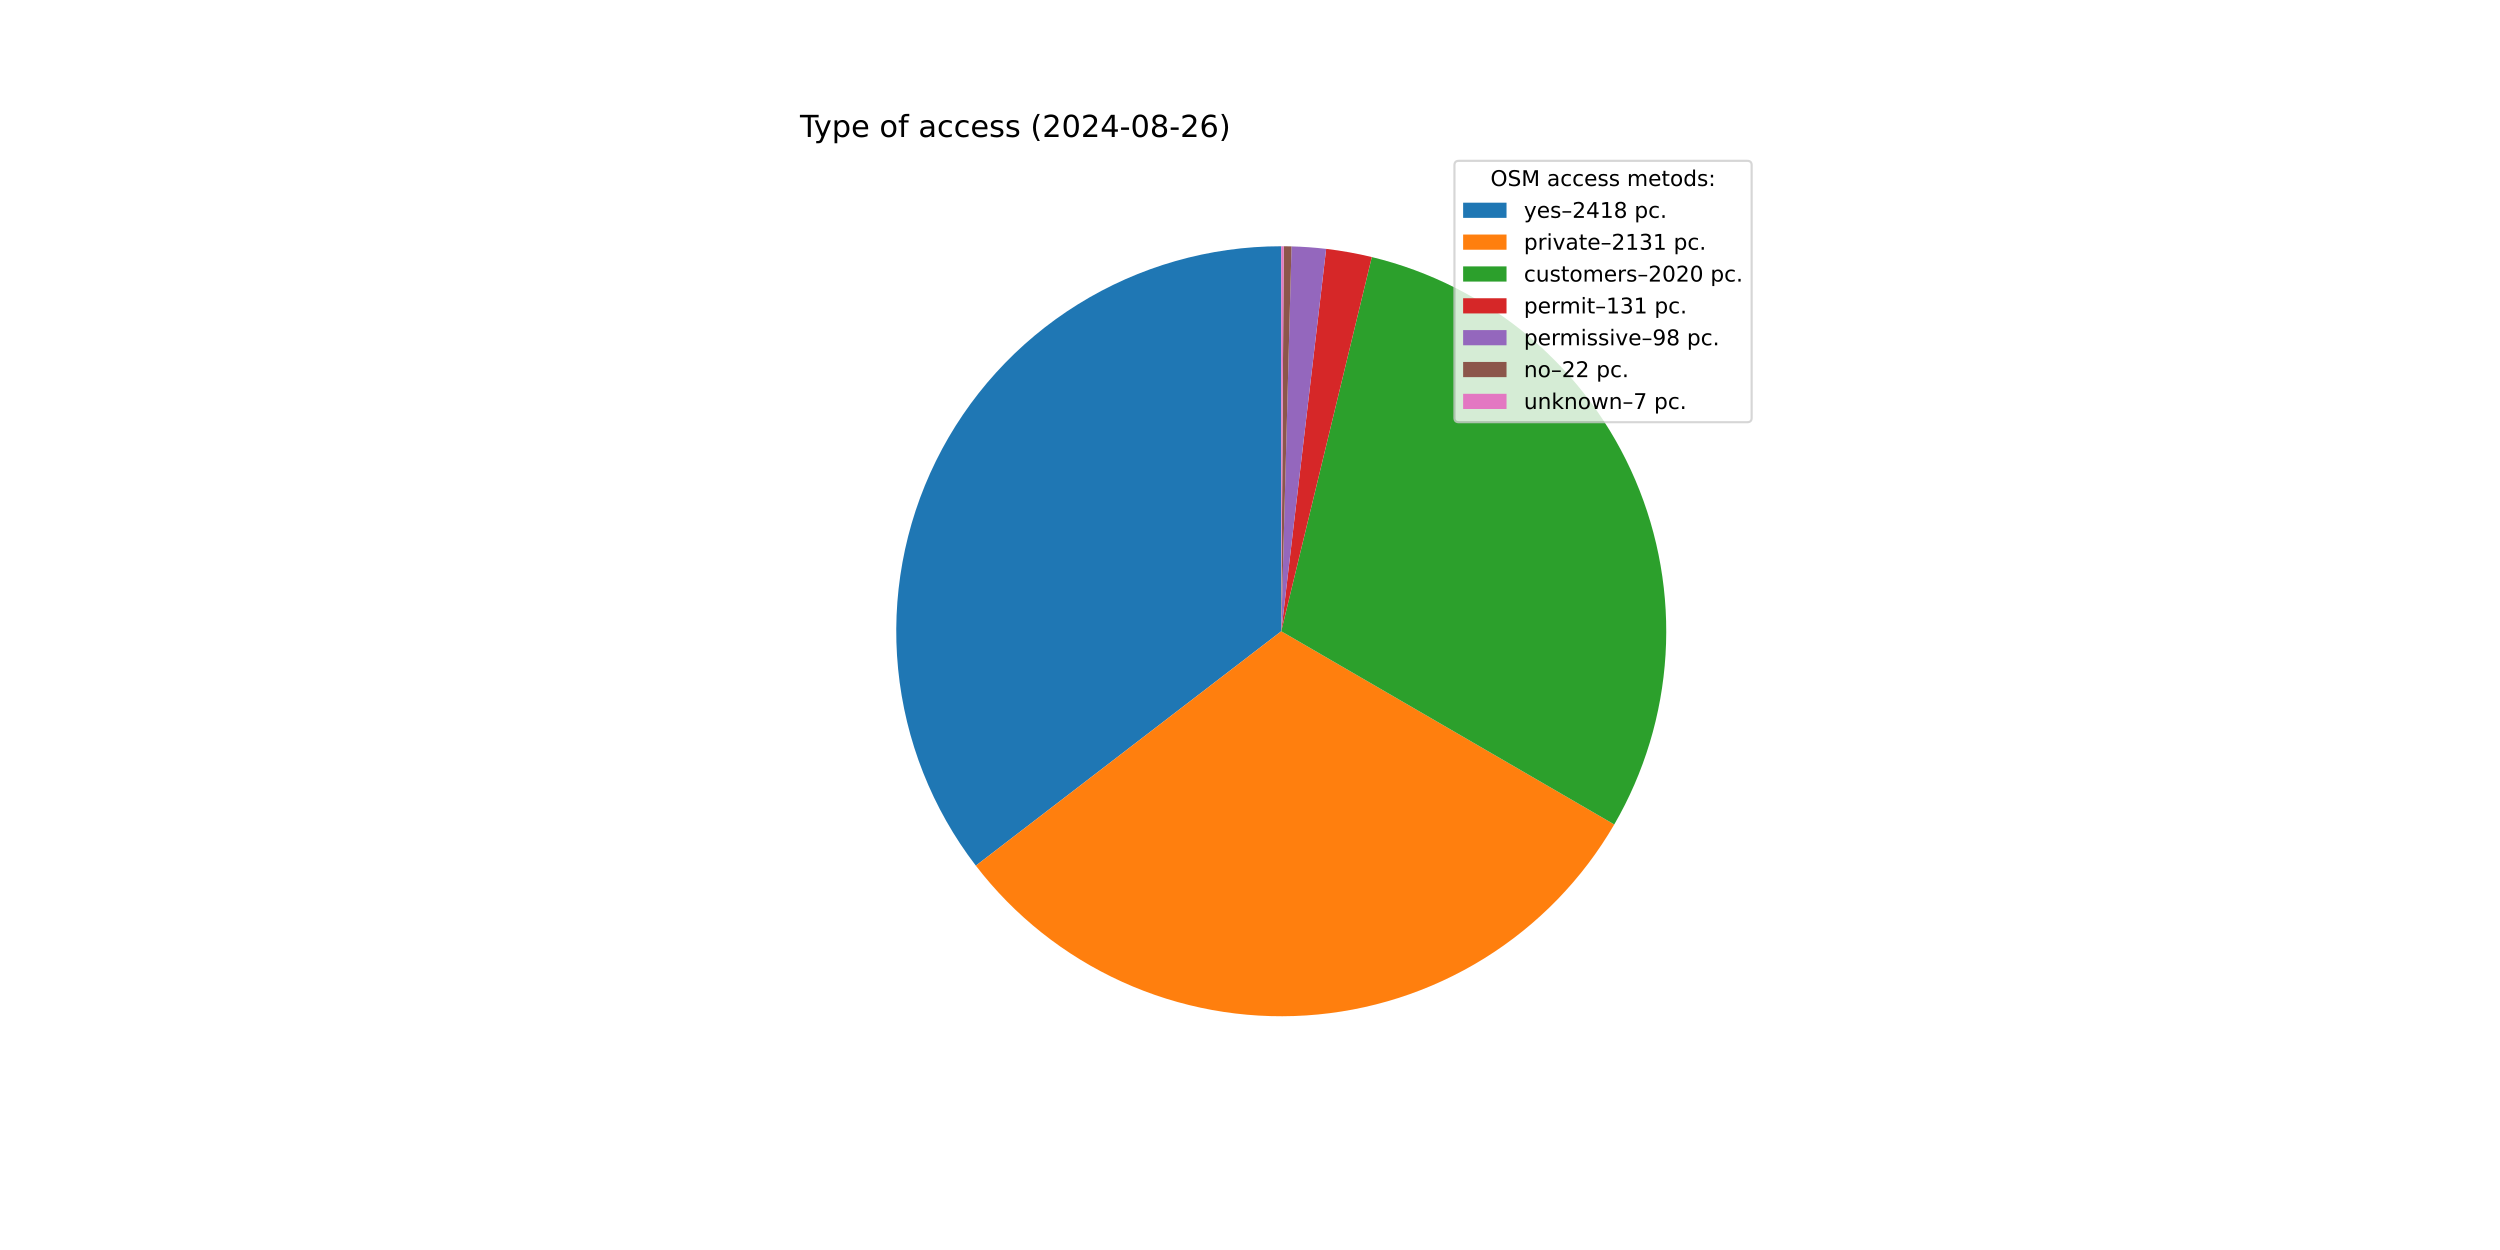
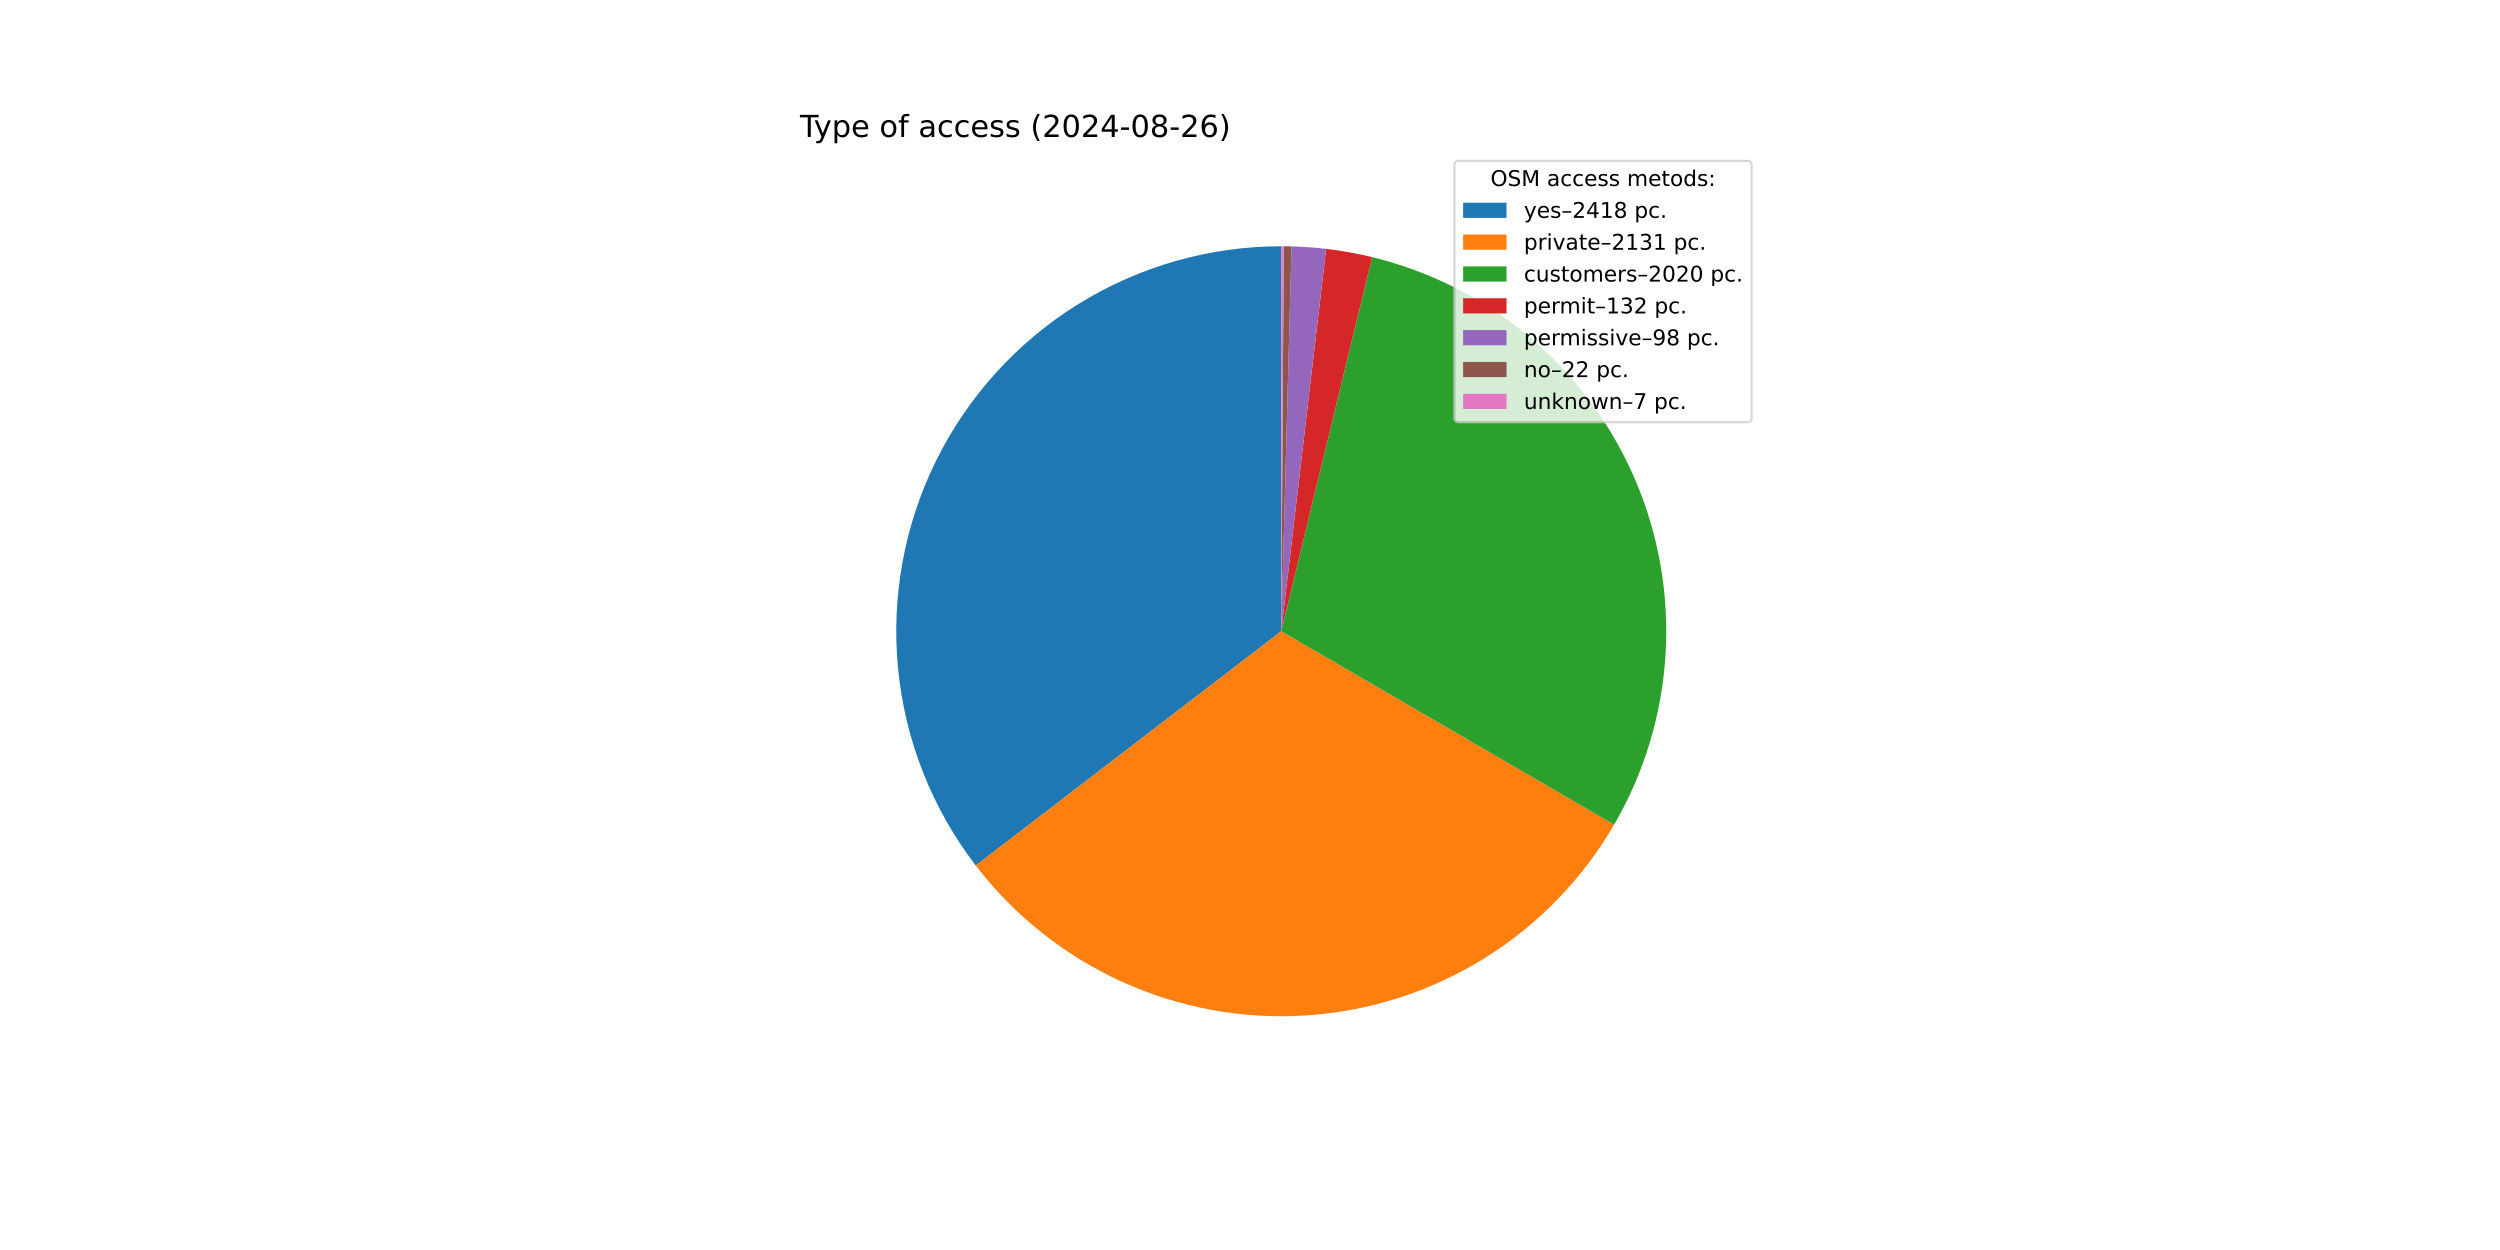
<svg xmlns="http://www.w3.org/2000/svg" xmlns:xlink="http://www.w3.org/1999/xlink" width="1152pt" height="576pt" viewBox="0 0 1152 576" version="1.1">
  <defs>
    <style type="text/css">*{stroke-linejoin: round; stroke-linecap: butt}</style>
  </defs>
  <g id="figure_1">
    <g id="patch_1">
      <path d="M 0 576  L 1152 576  L 1152 0  L 0 0  z " style="fill: #ffffff" />
    </g>
    <g id="axes_1">
      <g id="patch_2">
-         <path d="M 590.4 113.472  C 557.289 113.472 524.83 122.742 496.713 140.227  C 468.596 157.712 445.927 182.725 431.284 212.422  C 416.641 242.119 410.6 275.331 413.848 308.282  C 417.095 341.233 429.504 372.626 449.663 398.893  L 590.4 290.88  z " style="fill: #1f77b4" />
+         <path d="M 590.4 113.472  C 557.294 113.472 524.84 122.739 496.725 140.219  C 468.611 157.7 445.942 182.706 431.297 212.396  C 416.651 242.086 410.604 275.291 413.843 308.239  C 417.083 341.186 429.48 372.577 449.628 398.847  L 590.4 290.88  z " style="fill: #1f77b4" />
      </g>
      <g id="patch_3">
-         <path d="M 449.663 398.893  C 467.404 422.009 490.571 440.402 517.107 452.44  C 543.644 464.479 572.742 469.796 601.821 467.92  C 630.901 466.044 659.075 457.032 683.844 441.684  C 708.614 426.335 729.225 405.118 743.849 379.914  L 590.4 290.88  z " style="fill: #ff7f0e" />
+         <path d="M 449.628 398.847  C 467.359 421.965 490.515 440.364 517.043 452.411  C 543.571 464.459 572.663 469.787 601.738 467.925  C 630.814 466.063 658.988 457.067 683.763 441.734  C 708.537 426.402 729.157 405.199 743.794 380.008  L 590.4 290.88  z " style="fill: #ff7f0e" />
      </g>
      <g id="patch_4">
-         <path d="M 743.849 379.914  C 757.704 356.034 765.796 329.247 767.478 301.69  C 769.161 274.134 764.387 246.561 753.54 221.174  C 742.692 195.786 726.067 173.278 704.991 155.445  C 683.914 137.613 658.964 124.944 632.131 118.45  L 590.4 290.88  z " style="fill: #2ca02c" />
+         <path d="M 743.794 380.008  C 757.662 356.14 765.77 329.362 767.471 301.811  C 769.172 274.26 764.419 246.688 753.592 221.296  C 742.765 195.904 726.16 173.386 705.101 155.539  C 684.043 137.692 659.107 125.004 632.283 118.487  L 590.4 290.88  z " style="fill: #2ca02c" />
      </g>
      <g id="patch_5">
-         <path d="M 632.131 118.45  C 628.665 117.611 625.176 116.877 621.666 116.249  C 618.157 115.621 614.63 115.098 611.089 114.682  L 590.4 290.88  z " style="fill: #d62728" />
+         <path d="M 632.283 118.487  C 628.793 117.639 625.278 116.897 621.742 116.263  C 618.207 115.628 614.653 115.101 611.086 114.682  L 590.4 290.88  z " style="fill: #d62728" />
      </g>
      <g id="patch_6">
-         <path d="M 611.089 114.682  C 608.44 114.371 605.785 114.12 603.125 113.929  C 600.464 113.738 597.8 113.606 595.134 113.535  L 590.4 290.88  z " style="fill: #9467bd" />
+         <path d="M 611.086 114.682  C 608.438 114.371 605.782 114.12 603.123 113.929  C 600.463 113.738 597.799 113.606 595.134 113.535  L 590.4 290.88  z " style="fill: #9467bd" />
      </g>
      <g id="patch_7">
-         <path d="M 595.134 113.535  C 594.536 113.519 593.937 113.506 593.339 113.496  C 592.74 113.486 592.142 113.48 591.543 113.476  L 590.4 290.88  z " style="fill: #8c564b" />
+         <path d="M 595.134 113.535  C 594.535 113.519 593.937 113.506 593.338 113.496  C 592.74 113.486 592.141 113.48 591.543 113.476  L 590.4 290.88  z " style="fill: #8c564b" />
      </g>
      <g id="patch_8">
-         <path d="M 591.543 113.476  C 591.352 113.474 591.162 113.474 590.971 113.473  C 590.781 113.472 590.591 113.472 590.4 113.472  L 590.4 290.88  z " style="fill: #e377c2" />
+         <path d="M 591.543 113.476  C 591.352 113.474 591.162 113.474 590.971 113.473  C 590.781 113.472 590.59 113.472 590.4 113.472  L 590.4 290.88  z " style="fill: #e377c2" />
      </g>
      <g id="matplotlib.axis_1" />
      <g id="matplotlib.axis_2" />
      <g id="text_1">
        <g transform="translate(368.64 63.12) scale(0.14 -0.14)">
          <defs>
            <path id="DejaVuSans-54" d="M -19 4666  L 3928 4666  L 3928 4134  L 2272 4134  L 2272 0  L 1638 0  L 1638 4134  L -19 4134  L -19 4666  z " transform="scale(0.015625)" />
            <path id="DejaVuSans-79" d="M 2059 -325  Q 1816 -950 1584 -1140  Q 1353 -1331 966 -1331  L 506 -1331  L 506 -850  L 844 -850  Q 1081 -850 1212 -737  Q 1344 -625 1503 -206  L 1606 56  L 191 3500  L 800 3500  L 1894 763  L 2988 3500  L 3597 3500  L 2059 -325  z " transform="scale(0.015625)" />
            <path id="DejaVuSans-70" d="M 1159 525  L 1159 -1331  L 581 -1331  L 581 3500  L 1159 3500  L 1159 2969  Q 1341 3281 1617 3432  Q 1894 3584 2278 3584  Q 2916 3584 3314 3078  Q 3713 2572 3713 1747  Q 3713 922 3314 415  Q 2916 -91 2278 -91  Q 1894 -91 1617 61  Q 1341 213 1159 525  z M 3116 1747  Q 3116 2381 2855 2742  Q 2594 3103 2138 3103  Q 1681 3103 1420 2742  Q 1159 2381 1159 1747  Q 1159 1113 1420 752  Q 1681 391 2138 391  Q 2594 391 2855 752  Q 3116 1113 3116 1747  z " transform="scale(0.015625)" />
            <path id="DejaVuSans-65" d="M 3597 1894  L 3597 1613  L 953 1613  Q 991 1019 1311 708  Q 1631 397 2203 397  Q 2534 397 2845 478  Q 3156 559 3463 722  L 3463 178  Q 3153 47 2828 -22  Q 2503 -91 2169 -91  Q 1331 -91 842 396  Q 353 884 353 1716  Q 353 2575 817 3079  Q 1281 3584 2069 3584  Q 2775 3584 3186 3129  Q 3597 2675 3597 1894  z M 3022 2063  Q 3016 2534 2758 2815  Q 2500 3097 2075 3097  Q 1594 3097 1305 2825  Q 1016 2553 972 2059  L 3022 2063  z " transform="scale(0.015625)" />
            <path id="DejaVuSans-20" transform="scale(0.015625)" />
            <path id="DejaVuSans-6f" d="M 1959 3097  Q 1497 3097 1228 2736  Q 959 2375 959 1747  Q 959 1119 1226 758  Q 1494 397 1959 397  Q 2419 397 2687 759  Q 2956 1122 2956 1747  Q 2956 2369 2687 2733  Q 2419 3097 1959 3097  z M 1959 3584  Q 2709 3584 3137 3096  Q 3566 2609 3566 1747  Q 3566 888 3137 398  Q 2709 -91 1959 -91  Q 1206 -91 779 398  Q 353 888 353 1747  Q 353 2609 779 3096  Q 1206 3584 1959 3584  z " transform="scale(0.015625)" />
            <path id="DejaVuSans-66" d="M 2375 4863  L 2375 4384  L 1825 4384  Q 1516 4384 1395 4259  Q 1275 4134 1275 3809  L 1275 3500  L 2222 3500  L 2222 3053  L 1275 3053  L 1275 0  L 697 0  L 697 3053  L 147 3053  L 147 3500  L 697 3500  L 697 3744  Q 697 4328 969 4595  Q 1241 4863 1831 4863  L 2375 4863  z " transform="scale(0.015625)" />
            <path id="DejaVuSans-61" d="M 2194 1759  Q 1497 1759 1228 1600  Q 959 1441 959 1056  Q 959 750 1161 570  Q 1363 391 1709 391  Q 2188 391 2477 730  Q 2766 1069 2766 1631  L 2766 1759  L 2194 1759  z M 3341 1997  L 3341 0  L 2766 0  L 2766 531  Q 2569 213 2275 61  Q 1981 -91 1556 -91  Q 1019 -91 701 211  Q 384 513 384 1019  Q 384 1609 779 1909  Q 1175 2209 1959 2209  L 2766 2209  L 2766 2266  Q 2766 2663 2505 2880  Q 2244 3097 1772 3097  Q 1472 3097 1187 3025  Q 903 2953 641 2809  L 641 3341  Q 956 3463 1253 3523  Q 1550 3584 1831 3584  Q 2591 3584 2966 3190  Q 3341 2797 3341 1997  z " transform="scale(0.015625)" />
            <path id="DejaVuSans-63" d="M 3122 3366  L 3122 2828  Q 2878 2963 2633 3030  Q 2388 3097 2138 3097  Q 1578 3097 1268 2742  Q 959 2388 959 1747  Q 959 1106 1268 751  Q 1578 397 2138 397  Q 2388 397 2633 464  Q 2878 531 3122 666  L 3122 134  Q 2881 22 2623 -34  Q 2366 -91 2075 -91  Q 1284 -91 818 406  Q 353 903 353 1747  Q 353 2603 823 3093  Q 1294 3584 2113 3584  Q 2378 3584 2631 3529  Q 2884 3475 3122 3366  z " transform="scale(0.015625)" />
            <path id="DejaVuSans-73" d="M 2834 3397  L 2834 2853  Q 2591 2978 2328 3040  Q 2066 3103 1784 3103  Q 1356 3103 1142 2972  Q 928 2841 928 2578  Q 928 2378 1081 2264  Q 1234 2150 1697 2047  L 1894 2003  Q 2506 1872 2764 1633  Q 3022 1394 3022 966  Q 3022 478 2636 193  Q 2250 -91 1575 -91  Q 1294 -91 989 -36  Q 684 19 347 128  L 347 722  Q 666 556 975 473  Q 1284 391 1588 391  Q 1994 391 2212 530  Q 2431 669 2431 922  Q 2431 1156 2273 1281  Q 2116 1406 1581 1522  L 1381 1569  Q 847 1681 609 1914  Q 372 2147 372 2553  Q 372 3047 722 3315  Q 1072 3584 1716 3584  Q 2034 3584 2315 3537  Q 2597 3491 2834 3397  z " transform="scale(0.015625)" />
            <path id="DejaVuSans-28" d="M 1984 4856  Q 1566 4138 1362 3434  Q 1159 2731 1159 2009  Q 1159 1288 1364 580  Q 1569 -128 1984 -844  L 1484 -844  Q 1016 -109 783 600  Q 550 1309 550 2009  Q 550 2706 781 3412  Q 1013 4119 1484 4856  L 1984 4856  z " transform="scale(0.015625)" />
            <path id="DejaVuSans-32" d="M 1228 531  L 3431 531  L 3431 0  L 469 0  L 469 531  Q 828 903 1448 1529  Q 2069 2156 2228 2338  Q 2531 2678 2651 2914  Q 2772 3150 2772 3378  Q 2772 3750 2511 3984  Q 2250 4219 1831 4219  Q 1534 4219 1204 4116  Q 875 4013 500 3803  L 500 4441  Q 881 4594 1212 4672  Q 1544 4750 1819 4750  Q 2544 4750 2975 4387  Q 3406 4025 3406 3419  Q 3406 3131 3298 2873  Q 3191 2616 2906 2266  Q 2828 2175 2409 1742  Q 1991 1309 1228 531  z " transform="scale(0.015625)" />
            <path id="DejaVuSans-30" d="M 2034 4250  Q 1547 4250 1301 3770  Q 1056 3291 1056 2328  Q 1056 1369 1301 889  Q 1547 409 2034 409  Q 2525 409 2770 889  Q 3016 1369 3016 2328  Q 3016 3291 2770 3770  Q 2525 4250 2034 4250  z M 2034 4750  Q 2819 4750 3233 4129  Q 3647 3509 3647 2328  Q 3647 1150 3233 529  Q 2819 -91 2034 -91  Q 1250 -91 836 529  Q 422 1150 422 2328  Q 422 3509 836 4129  Q 1250 4750 2034 4750  z " transform="scale(0.015625)" />
            <path id="DejaVuSans-34" d="M 2419 4116  L 825 1625  L 2419 1625  L 2419 4116  z M 2253 4666  L 3047 4666  L 3047 1625  L 3713 1625  L 3713 1100  L 3047 1100  L 3047 0  L 2419 0  L 2419 1100  L 313 1100  L 313 1709  L 2253 4666  z " transform="scale(0.015625)" />
            <path id="DejaVuSans-2d" d="M 313 2009  L 1997 2009  L 1997 1497  L 313 1497  L 313 2009  z " transform="scale(0.015625)" />
            <path id="DejaVuSans-38" d="M 2034 2216  Q 1584 2216 1326 1975  Q 1069 1734 1069 1313  Q 1069 891 1326 650  Q 1584 409 2034 409  Q 2484 409 2743 651  Q 3003 894 3003 1313  Q 3003 1734 2745 1975  Q 2488 2216 2034 2216  z M 1403 2484  Q 997 2584 770 2862  Q 544 3141 544 3541  Q 544 4100 942 4425  Q 1341 4750 2034 4750  Q 2731 4750 3128 4425  Q 3525 4100 3525 3541  Q 3525 3141 3298 2862  Q 3072 2584 2669 2484  Q 3125 2378 3379 2068  Q 3634 1759 3634 1313  Q 3634 634 3220 271  Q 2806 -91 2034 -91  Q 1263 -91 848 271  Q 434 634 434 1313  Q 434 1759 690 2068  Q 947 2378 1403 2484  z M 1172 3481  Q 1172 3119 1398 2916  Q 1625 2713 2034 2713  Q 2441 2713 2670 2916  Q 2900 3119 2900 3481  Q 2900 3844 2670 4047  Q 2441 4250 2034 4250  Q 1625 4250 1398 4047  Q 1172 3844 1172 3481  z " transform="scale(0.015625)" />
            <path id="DejaVuSans-36" d="M 2113 2584  Q 1688 2584 1439 2293  Q 1191 2003 1191 1497  Q 1191 994 1439 701  Q 1688 409 2113 409  Q 2538 409 2786 701  Q 3034 994 3034 1497  Q 3034 2003 2786 2293  Q 2538 2584 2113 2584  z M 3366 4563  L 3366 3988  Q 3128 4100 2886 4159  Q 2644 4219 2406 4219  Q 1781 4219 1451 3797  Q 1122 3375 1075 2522  Q 1259 2794 1537 2939  Q 1816 3084 2150 3084  Q 2853 3084 3261 2657  Q 3669 2231 3669 1497  Q 3669 778 3244 343  Q 2819 -91 2113 -91  Q 1303 -91 875 529  Q 447 1150 447 2328  Q 447 3434 972 4092  Q 1497 4750 2381 4750  Q 2619 4750 2861 4703  Q 3103 4656 3366 4563  z " transform="scale(0.015625)" />
            <path id="DejaVuSans-29" d="M 513 4856  L 1013 4856  Q 1481 4119 1714 3412  Q 1947 2706 1947 2009  Q 1947 1309 1714 600  Q 1481 -109 1013 -844  L 513 -844  Q 928 -128 1133 580  Q 1338 1288 1338 2009  Q 1338 2731 1133 3434  Q 928 4138 513 4856  z " transform="scale(0.015625)" />
          </defs>
          <use xlink:href="#DejaVuSans-54" />
          <use xlink:href="#DejaVuSans-79" x="45.459" />
          <use xlink:href="#DejaVuSans-70" x="104.639" />
          <use xlink:href="#DejaVuSans-65" x="168.115" />
          <use xlink:href="#DejaVuSans-20" x="229.639" />
          <use xlink:href="#DejaVuSans-6f" x="261.426" />
          <use xlink:href="#DejaVuSans-66" x="322.607" />
          <use xlink:href="#DejaVuSans-20" x="357.812" />
          <use xlink:href="#DejaVuSans-61" x="389.6" />
          <use xlink:href="#DejaVuSans-63" x="450.879" />
          <use xlink:href="#DejaVuSans-63" x="505.859" />
          <use xlink:href="#DejaVuSans-65" x="560.84" />
          <use xlink:href="#DejaVuSans-73" x="622.363" />
          <use xlink:href="#DejaVuSans-73" x="674.463" />
          <use xlink:href="#DejaVuSans-20" x="726.562" />
          <use xlink:href="#DejaVuSans-28" x="758.35" />
          <use xlink:href="#DejaVuSans-32" x="797.363" />
          <use xlink:href="#DejaVuSans-30" x="860.986" />
          <use xlink:href="#DejaVuSans-32" x="924.609" />
          <use xlink:href="#DejaVuSans-34" x="988.232" />
          <use xlink:href="#DejaVuSans-2d" x="1051.855" />
          <use xlink:href="#DejaVuSans-30" x="1087.939" />
          <use xlink:href="#DejaVuSans-38" x="1151.562" />
          <use xlink:href="#DejaVuSans-2d" x="1215.186" />
          <use xlink:href="#DejaVuSans-32" x="1251.27" />
          <use xlink:href="#DejaVuSans-36" x="1314.893" />
          <use xlink:href="#DejaVuSans-29" x="1378.516" />
        </g>
      </g>
      <g id="legend_1">
        <g id="patch_9">
          <path d="M 672.208 194.545  L 805.16 194.545  Q 807.16 194.545 807.16 192.545  L 807.16 76.12  Q 807.16 74.12 805.16 74.12  L 672.208 74.12  Q 670.208 74.12 670.208 76.12  L 670.208 192.545  Q 670.208 194.545 672.208 194.545  z " style="fill: #ffffff; opacity: 0.8; stroke: #cccccc; stroke-linejoin: miter" />
        </g>
        <g id="text_2">
          <g transform="translate(686.8038 85.71844) scale(0.1 -0.1)">
            <defs>
              <path id="DejaVuSans-4f" d="M 2522 4238  Q 1834 4238 1429 3725  Q 1025 3213 1025 2328  Q 1025 1447 1429 934  Q 1834 422 2522 422  Q 3209 422 3611 934  Q 4013 1447 4013 2328  Q 4013 3213 3611 3725  Q 3209 4238 2522 4238  z M 2522 4750  Q 3503 4750 4090 4092  Q 4678 3434 4678 2328  Q 4678 1225 4090 567  Q 3503 -91 2522 -91  Q 1538 -91 948 565  Q 359 1222 359 2328  Q 359 3434 948 4092  Q 1538 4750 2522 4750  z " transform="scale(0.015625)" />
              <path id="DejaVuSans-53" d="M 3425 4513  L 3425 3897  Q 3066 4069 2747 4153  Q 2428 4238 2131 4238  Q 1616 4238 1336 4038  Q 1056 3838 1056 3469  Q 1056 3159 1242 3001  Q 1428 2844 1947 2747  L 2328 2669  Q 3034 2534 3370 2195  Q 3706 1856 3706 1288  Q 3706 609 3251 259  Q 2797 -91 1919 -91  Q 1588 -91 1214 -16  Q 841 59 441 206  L 441 856  Q 825 641 1194 531  Q 1563 422 1919 422  Q 2459 422 2753 634  Q 3047 847 3047 1241  Q 3047 1584 2836 1778  Q 2625 1972 2144 2069  L 1759 2144  Q 1053 2284 737 2584  Q 422 2884 422 3419  Q 422 4038 858 4394  Q 1294 4750 2059 4750  Q 2388 4750 2728 4690  Q 3069 4631 3425 4513  z " transform="scale(0.015625)" />
              <path id="DejaVuSans-4d" d="M 628 4666  L 1569 4666  L 2759 1491  L 3956 4666  L 4897 4666  L 4897 0  L 4281 0  L 4281 4097  L 3078 897  L 2444 897  L 1241 4097  L 1241 0  L 628 0  L 628 4666  z " transform="scale(0.015625)" />
              <path id="DejaVuSans-6d" d="M 3328 2828  Q 3544 3216 3844 3400  Q 4144 3584 4550 3584  Q 5097 3584 5394 3201  Q 5691 2819 5691 2113  L 5691 0  L 5113 0  L 5113 2094  Q 5113 2597 4934 2840  Q 4756 3084 4391 3084  Q 3944 3084 3684 2787  Q 3425 2491 3425 1978  L 3425 0  L 2847 0  L 2847 2094  Q 2847 2600 2669 2842  Q 2491 3084 2119 3084  Q 1678 3084 1418 2786  Q 1159 2488 1159 1978  L 1159 0  L 581 0  L 581 3500  L 1159 3500  L 1159 2956  Q 1356 3278 1631 3431  Q 1906 3584 2284 3584  Q 2666 3584 2933 3390  Q 3200 3197 3328 2828  z " transform="scale(0.015625)" />
              <path id="DejaVuSans-74" d="M 1172 4494  L 1172 3500  L 2356 3500  L 2356 3053  L 1172 3053  L 1172 1153  Q 1172 725 1289 603  Q 1406 481 1766 481  L 2356 481  L 2356 0  L 1766 0  Q 1100 0 847 248  Q 594 497 594 1153  L 594 3053  L 172 3053  L 172 3500  L 594 3500  L 594 4494  L 1172 4494  z " transform="scale(0.015625)" />
              <path id="DejaVuSans-64" d="M 2906 2969  L 2906 4863  L 3481 4863  L 3481 0  L 2906 0  L 2906 525  Q 2725 213 2448 61  Q 2172 -91 1784 -91  Q 1150 -91 751 415  Q 353 922 353 1747  Q 353 2572 751 3078  Q 1150 3584 1784 3584  Q 2172 3584 2448 3432  Q 2725 3281 2906 2969  z M 947 1747  Q 947 1113 1208 752  Q 1469 391 1925 391  Q 2381 391 2643 752  Q 2906 1113 2906 1747  Q 2906 2381 2643 2742  Q 2381 3103 1925 3103  Q 1469 3103 1208 2742  Q 947 2381 947 1747  z " transform="scale(0.015625)" />
              <path id="DejaVuSans-3a" d="M 750 794  L 1409 794  L 1409 0  L 750 0  L 750 794  z M 750 3309  L 1409 3309  L 1409 2516  L 750 2516  L 750 3309  z " transform="scale(0.015625)" />
            </defs>
            <use xlink:href="#DejaVuSans-4f" />
            <use xlink:href="#DejaVuSans-53" x="78.711" />
            <use xlink:href="#DejaVuSans-4d" x="142.188" />
            <use xlink:href="#DejaVuSans-20" x="228.467" />
            <use xlink:href="#DejaVuSans-61" x="260.254" />
            <use xlink:href="#DejaVuSans-63" x="321.533" />
            <use xlink:href="#DejaVuSans-63" x="376.514" />
            <use xlink:href="#DejaVuSans-65" x="431.494" />
            <use xlink:href="#DejaVuSans-73" x="493.018" />
            <use xlink:href="#DejaVuSans-73" x="545.117" />
            <use xlink:href="#DejaVuSans-20" x="597.217" />
            <use xlink:href="#DejaVuSans-6d" x="629.004" />
            <use xlink:href="#DejaVuSans-65" x="726.416" />
            <use xlink:href="#DejaVuSans-74" x="787.939" />
            <use xlink:href="#DejaVuSans-6f" x="827.148" />
            <use xlink:href="#DejaVuSans-64" x="888.33" />
            <use xlink:href="#DejaVuSans-73" x="951.807" />
            <use xlink:href="#DejaVuSans-3a" x="1003.906" />
          </g>
        </g>
        <g id="patch_10">
          <path d="M 674.208 100.397  L 694.208 100.397  L 694.208 93.397  L 674.208 93.397  z " style="fill: #1f77b4" />
        </g>
        <g id="text_3">
          <g transform="translate(702.2084 100.3966) scale(0.1 -0.1)">
            <defs>
              <path id="DejaVuSans-2013" d="M 313 1978  L 2888 1978  L 2888 1528  L 313 1528  L 313 1978  z " transform="scale(0.015625)" />
              <path id="DejaVuSans-31" d="M 794 531  L 1825 531  L 1825 4091  L 703 3866  L 703 4441  L 1819 4666  L 2450 4666  L 2450 531  L 3481 531  L 3481 0  L 794 0  L 794 531  z " transform="scale(0.015625)" />
              <path id="DejaVuSans-2e" d="M 684 794  L 1344 794  L 1344 0  L 684 0  L 684 794  z " transform="scale(0.015625)" />
            </defs>
            <use xlink:href="#DejaVuSans-79" />
            <use xlink:href="#DejaVuSans-65" x="59.18" />
            <use xlink:href="#DejaVuSans-73" x="120.703" />
            <use xlink:href="#DejaVuSans-2013" x="172.803" />
            <use xlink:href="#DejaVuSans-32" x="222.803" />
            <use xlink:href="#DejaVuSans-34" x="286.426" />
            <use xlink:href="#DejaVuSans-31" x="350.049" />
            <use xlink:href="#DejaVuSans-38" x="413.672" />
            <use xlink:href="#DejaVuSans-20" x="477.295" />
            <use xlink:href="#DejaVuSans-70" x="509.082" />
            <use xlink:href="#DejaVuSans-63" x="572.559" />
            <use xlink:href="#DejaVuSans-2e" x="627.539" />
          </g>
        </g>
        <g id="patch_11">
          <path d="M 674.208 115.075  L 694.208 115.075  L 694.208 108.075  L 674.208 108.075  z " style="fill: #ff7f0e" />
        </g>
        <g id="text_4">
          <g transform="translate(702.2084 115.0747) scale(0.1 -0.1)">
            <defs>
              <path id="DejaVuSans-72" d="M 2631 2963  Q 2534 3019 2420 3045  Q 2306 3072 2169 3072  Q 1681 3072 1420 2755  Q 1159 2438 1159 1844  L 1159 0  L 581 0  L 581 3500  L 1159 3500  L 1159 2956  Q 1341 3275 1631 3429  Q 1922 3584 2338 3584  Q 2397 3584 2469 3576  Q 2541 3569 2628 3553  L 2631 2963  z " transform="scale(0.015625)" />
              <path id="DejaVuSans-69" d="M 603 3500  L 1178 3500  L 1178 0  L 603 0  L 603 3500  z M 603 4863  L 1178 4863  L 1178 4134  L 603 4134  L 603 4863  z " transform="scale(0.015625)" />
              <path id="DejaVuSans-76" d="M 191 3500  L 800 3500  L 1894 563  L 2988 3500  L 3597 3500  L 2284 0  L 1503 0  L 191 3500  z " transform="scale(0.015625)" />
              <path id="DejaVuSans-33" d="M 2597 2516  Q 3050 2419 3304 2112  Q 3559 1806 3559 1356  Q 3559 666 3084 287  Q 2609 -91 1734 -91  Q 1441 -91 1130 -33  Q 819 25 488 141  L 488 750  Q 750 597 1062 519  Q 1375 441 1716 441  Q 2309 441 2620 675  Q 2931 909 2931 1356  Q 2931 1769 2642 2001  Q 2353 2234 1838 2234  L 1294 2234  L 1294 2753  L 1863 2753  Q 2328 2753 2575 2939  Q 2822 3125 2822 3475  Q 2822 3834 2567 4026  Q 2313 4219 1838 4219  Q 1578 4219 1281 4162  Q 984 4106 628 3988  L 628 4550  Q 988 4650 1302 4700  Q 1616 4750 1894 4750  Q 2613 4750 3031 4423  Q 3450 4097 3450 3541  Q 3450 3153 3228 2886  Q 3006 2619 2597 2516  z " transform="scale(0.015625)" />
            </defs>
            <use xlink:href="#DejaVuSans-70" />
            <use xlink:href="#DejaVuSans-72" x="63.477" />
            <use xlink:href="#DejaVuSans-69" x="104.59" />
            <use xlink:href="#DejaVuSans-76" x="132.373" />
            <use xlink:href="#DejaVuSans-61" x="191.553" />
            <use xlink:href="#DejaVuSans-74" x="252.832" />
            <use xlink:href="#DejaVuSans-65" x="292.041" />
            <use xlink:href="#DejaVuSans-2013" x="353.564" />
            <use xlink:href="#DejaVuSans-32" x="403.564" />
            <use xlink:href="#DejaVuSans-31" x="467.188" />
            <use xlink:href="#DejaVuSans-33" x="530.811" />
            <use xlink:href="#DejaVuSans-31" x="594.434" />
            <use xlink:href="#DejaVuSans-20" x="658.057" />
            <use xlink:href="#DejaVuSans-70" x="689.844" />
            <use xlink:href="#DejaVuSans-63" x="753.32" />
            <use xlink:href="#DejaVuSans-2e" x="808.301" />
          </g>
        </g>
        <g id="patch_12">
          <path d="M 674.208 129.753  L 694.208 129.753  L 694.208 122.753  L 674.208 122.753  z " style="fill: #2ca02c" />
        </g>
        <g id="text_5">
          <g transform="translate(702.2084 129.7528) scale(0.1 -0.1)">
            <defs>
              <path id="DejaVuSans-75" d="M 544 1381  L 544 3500  L 1119 3500  L 1119 1403  Q 1119 906 1312 657  Q 1506 409 1894 409  Q 2359 409 2629 706  Q 2900 1003 2900 1516  L 2900 3500  L 3475 3500  L 3475 0  L 2900 0  L 2900 538  Q 2691 219 2414 64  Q 2138 -91 1772 -91  Q 1169 -91 856 284  Q 544 659 544 1381  z M 1991 3584  L 1991 3584  z " transform="scale(0.015625)" />
            </defs>
            <use xlink:href="#DejaVuSans-63" />
            <use xlink:href="#DejaVuSans-75" x="54.98" />
            <use xlink:href="#DejaVuSans-73" x="118.359" />
            <use xlink:href="#DejaVuSans-74" x="170.459" />
            <use xlink:href="#DejaVuSans-6f" x="209.668" />
            <use xlink:href="#DejaVuSans-6d" x="270.85" />
            <use xlink:href="#DejaVuSans-65" x="368.262" />
            <use xlink:href="#DejaVuSans-72" x="429.785" />
            <use xlink:href="#DejaVuSans-73" x="470.898" />
            <use xlink:href="#DejaVuSans-2013" x="522.998" />
            <use xlink:href="#DejaVuSans-32" x="572.998" />
            <use xlink:href="#DejaVuSans-30" x="636.621" />
            <use xlink:href="#DejaVuSans-32" x="700.244" />
            <use xlink:href="#DejaVuSans-30" x="763.867" />
            <use xlink:href="#DejaVuSans-20" x="827.49" />
            <use xlink:href="#DejaVuSans-70" x="859.277" />
            <use xlink:href="#DejaVuSans-63" x="922.754" />
            <use xlink:href="#DejaVuSans-2e" x="977.734" />
          </g>
        </g>
        <g id="patch_13">
          <path d="M 674.208 144.431  L 694.208 144.431  L 694.208 137.431  L 674.208 137.431  z " style="fill: #d62728" />
        </g>
        <g id="text_6">
          <g transform="translate(702.2084 144.4309) scale(0.1 -0.1)">
            <use xlink:href="#DejaVuSans-70" />
            <use xlink:href="#DejaVuSans-65" x="63.477" />
            <use xlink:href="#DejaVuSans-72" x="125" />
            <use xlink:href="#DejaVuSans-6d" x="164.363" />
            <use xlink:href="#DejaVuSans-69" x="261.775" />
            <use xlink:href="#DejaVuSans-74" x="289.559" />
            <use xlink:href="#DejaVuSans-2013" x="328.768" />
            <use xlink:href="#DejaVuSans-31" x="378.768" />
            <use xlink:href="#DejaVuSans-33" x="442.391" />
-             <use xlink:href="#DejaVuSans-31" x="506.014" />
+             <use xlink:href="#DejaVuSans-32" x="506.014" />
            <use xlink:href="#DejaVuSans-20" x="569.637" />
            <use xlink:href="#DejaVuSans-70" x="601.424" />
            <use xlink:href="#DejaVuSans-63" x="664.9" />
            <use xlink:href="#DejaVuSans-2e" x="719.881" />
          </g>
        </g>
        <g id="patch_14">
          <path d="M 674.208 159.109  L 694.208 159.109  L 694.208 152.109  L 674.208 152.109  z " style="fill: #9467bd" />
        </g>
        <g id="text_7">
          <g transform="translate(702.2084 159.1091) scale(0.1 -0.1)">
            <defs>
              <path id="DejaVuSans-39" d="M 703 97  L 703 672  Q 941 559 1184 500  Q 1428 441 1663 441  Q 2288 441 2617 861  Q 2947 1281 2994 2138  Q 2813 1869 2534 1725  Q 2256 1581 1919 1581  Q 1219 1581 811 2004  Q 403 2428 403 3163  Q 403 3881 828 4315  Q 1253 4750 1959 4750  Q 2769 4750 3195 4129  Q 3622 3509 3622 2328  Q 3622 1225 3098 567  Q 2575 -91 1691 -91  Q 1453 -91 1209 -44  Q 966 3 703 97  z M 1959 2075  Q 2384 2075 2632 2365  Q 2881 2656 2881 3163  Q 2881 3666 2632 3958  Q 2384 4250 1959 4250  Q 1534 4250 1286 3958  Q 1038 3666 1038 3163  Q 1038 2656 1286 2365  Q 1534 2075 1959 2075  z " transform="scale(0.015625)" />
            </defs>
            <use xlink:href="#DejaVuSans-70" />
            <use xlink:href="#DejaVuSans-65" x="63.477" />
            <use xlink:href="#DejaVuSans-72" x="125" />
            <use xlink:href="#DejaVuSans-6d" x="164.363" />
            <use xlink:href="#DejaVuSans-69" x="261.775" />
            <use xlink:href="#DejaVuSans-73" x="289.559" />
            <use xlink:href="#DejaVuSans-73" x="341.658" />
            <use xlink:href="#DejaVuSans-69" x="393.758" />
            <use xlink:href="#DejaVuSans-76" x="421.541" />
            <use xlink:href="#DejaVuSans-65" x="480.721" />
            <use xlink:href="#DejaVuSans-2013" x="542.244" />
            <use xlink:href="#DejaVuSans-39" x="592.244" />
            <use xlink:href="#DejaVuSans-38" x="655.867" />
            <use xlink:href="#DejaVuSans-20" x="719.49" />
            <use xlink:href="#DejaVuSans-70" x="751.277" />
            <use xlink:href="#DejaVuSans-63" x="814.754" />
            <use xlink:href="#DejaVuSans-2e" x="869.734" />
          </g>
        </g>
        <g id="patch_15">
          <path d="M 674.208 173.787  L 694.208 173.787  L 694.208 166.787  L 674.208 166.787  z " style="fill: #8c564b" />
        </g>
        <g id="text_8">
          <g transform="translate(702.2084 173.7872) scale(0.1 -0.1)">
            <defs>
              <path id="DejaVuSans-6e" d="M 3513 2113  L 3513 0  L 2938 0  L 2938 2094  Q 2938 2591 2744 2837  Q 2550 3084 2163 3084  Q 1697 3084 1428 2787  Q 1159 2491 1159 1978  L 1159 0  L 581 0  L 581 3500  L 1159 3500  L 1159 2956  Q 1366 3272 1645 3428  Q 1925 3584 2291 3584  Q 2894 3584 3203 3211  Q 3513 2838 3513 2113  z " transform="scale(0.015625)" />
            </defs>
            <use xlink:href="#DejaVuSans-6e" />
            <use xlink:href="#DejaVuSans-6f" x="63.379" />
            <use xlink:href="#DejaVuSans-2013" x="124.561" />
            <use xlink:href="#DejaVuSans-32" x="174.561" />
            <use xlink:href="#DejaVuSans-32" x="238.184" />
            <use xlink:href="#DejaVuSans-20" x="301.807" />
            <use xlink:href="#DejaVuSans-70" x="333.594" />
            <use xlink:href="#DejaVuSans-63" x="397.07" />
            <use xlink:href="#DejaVuSans-2e" x="452.051" />
          </g>
        </g>
        <g id="patch_16">
          <path d="M 674.208 188.465  L 694.208 188.465  L 694.208 181.465  L 674.208 181.465  z " style="fill: #e377c2" />
        </g>
        <g id="text_9">
          <g transform="translate(702.2084 188.4653) scale(0.1 -0.1)">
            <defs>
              <path id="DejaVuSans-6b" d="M 581 4863  L 1159 4863  L 1159 1991  L 2875 3500  L 3609 3500  L 1753 1863  L 3688 0  L 2938 0  L 1159 1709  L 1159 0  L 581 0  L 581 4863  z " transform="scale(0.015625)" />
              <path id="DejaVuSans-77" d="M 269 3500  L 844 3500  L 1563 769  L 2278 3500  L 2956 3500  L 3675 769  L 4391 3500  L 4966 3500  L 4050 0  L 3372 0  L 2619 2869  L 1863 0  L 1184 0  L 269 3500  z " transform="scale(0.015625)" />
              <path id="DejaVuSans-37" d="M 525 4666  L 3525 4666  L 3525 4397  L 1831 0  L 1172 0  L 2766 4134  L 525 4134  L 525 4666  z " transform="scale(0.015625)" />
            </defs>
            <use xlink:href="#DejaVuSans-75" />
            <use xlink:href="#DejaVuSans-6e" x="63.379" />
            <use xlink:href="#DejaVuSans-6b" x="126.758" />
            <use xlink:href="#DejaVuSans-6e" x="184.668" />
            <use xlink:href="#DejaVuSans-6f" x="248.047" />
            <use xlink:href="#DejaVuSans-77" x="309.229" />
            <use xlink:href="#DejaVuSans-6e" x="391.016" />
            <use xlink:href="#DejaVuSans-2013" x="454.395" />
            <use xlink:href="#DejaVuSans-37" x="504.395" />
            <use xlink:href="#DejaVuSans-20" x="568.018" />
            <use xlink:href="#DejaVuSans-70" x="599.805" />
            <use xlink:href="#DejaVuSans-63" x="663.281" />
            <use xlink:href="#DejaVuSans-2e" x="718.262" />
          </g>
        </g>
      </g>
    </g>
  </g>
</svg>
